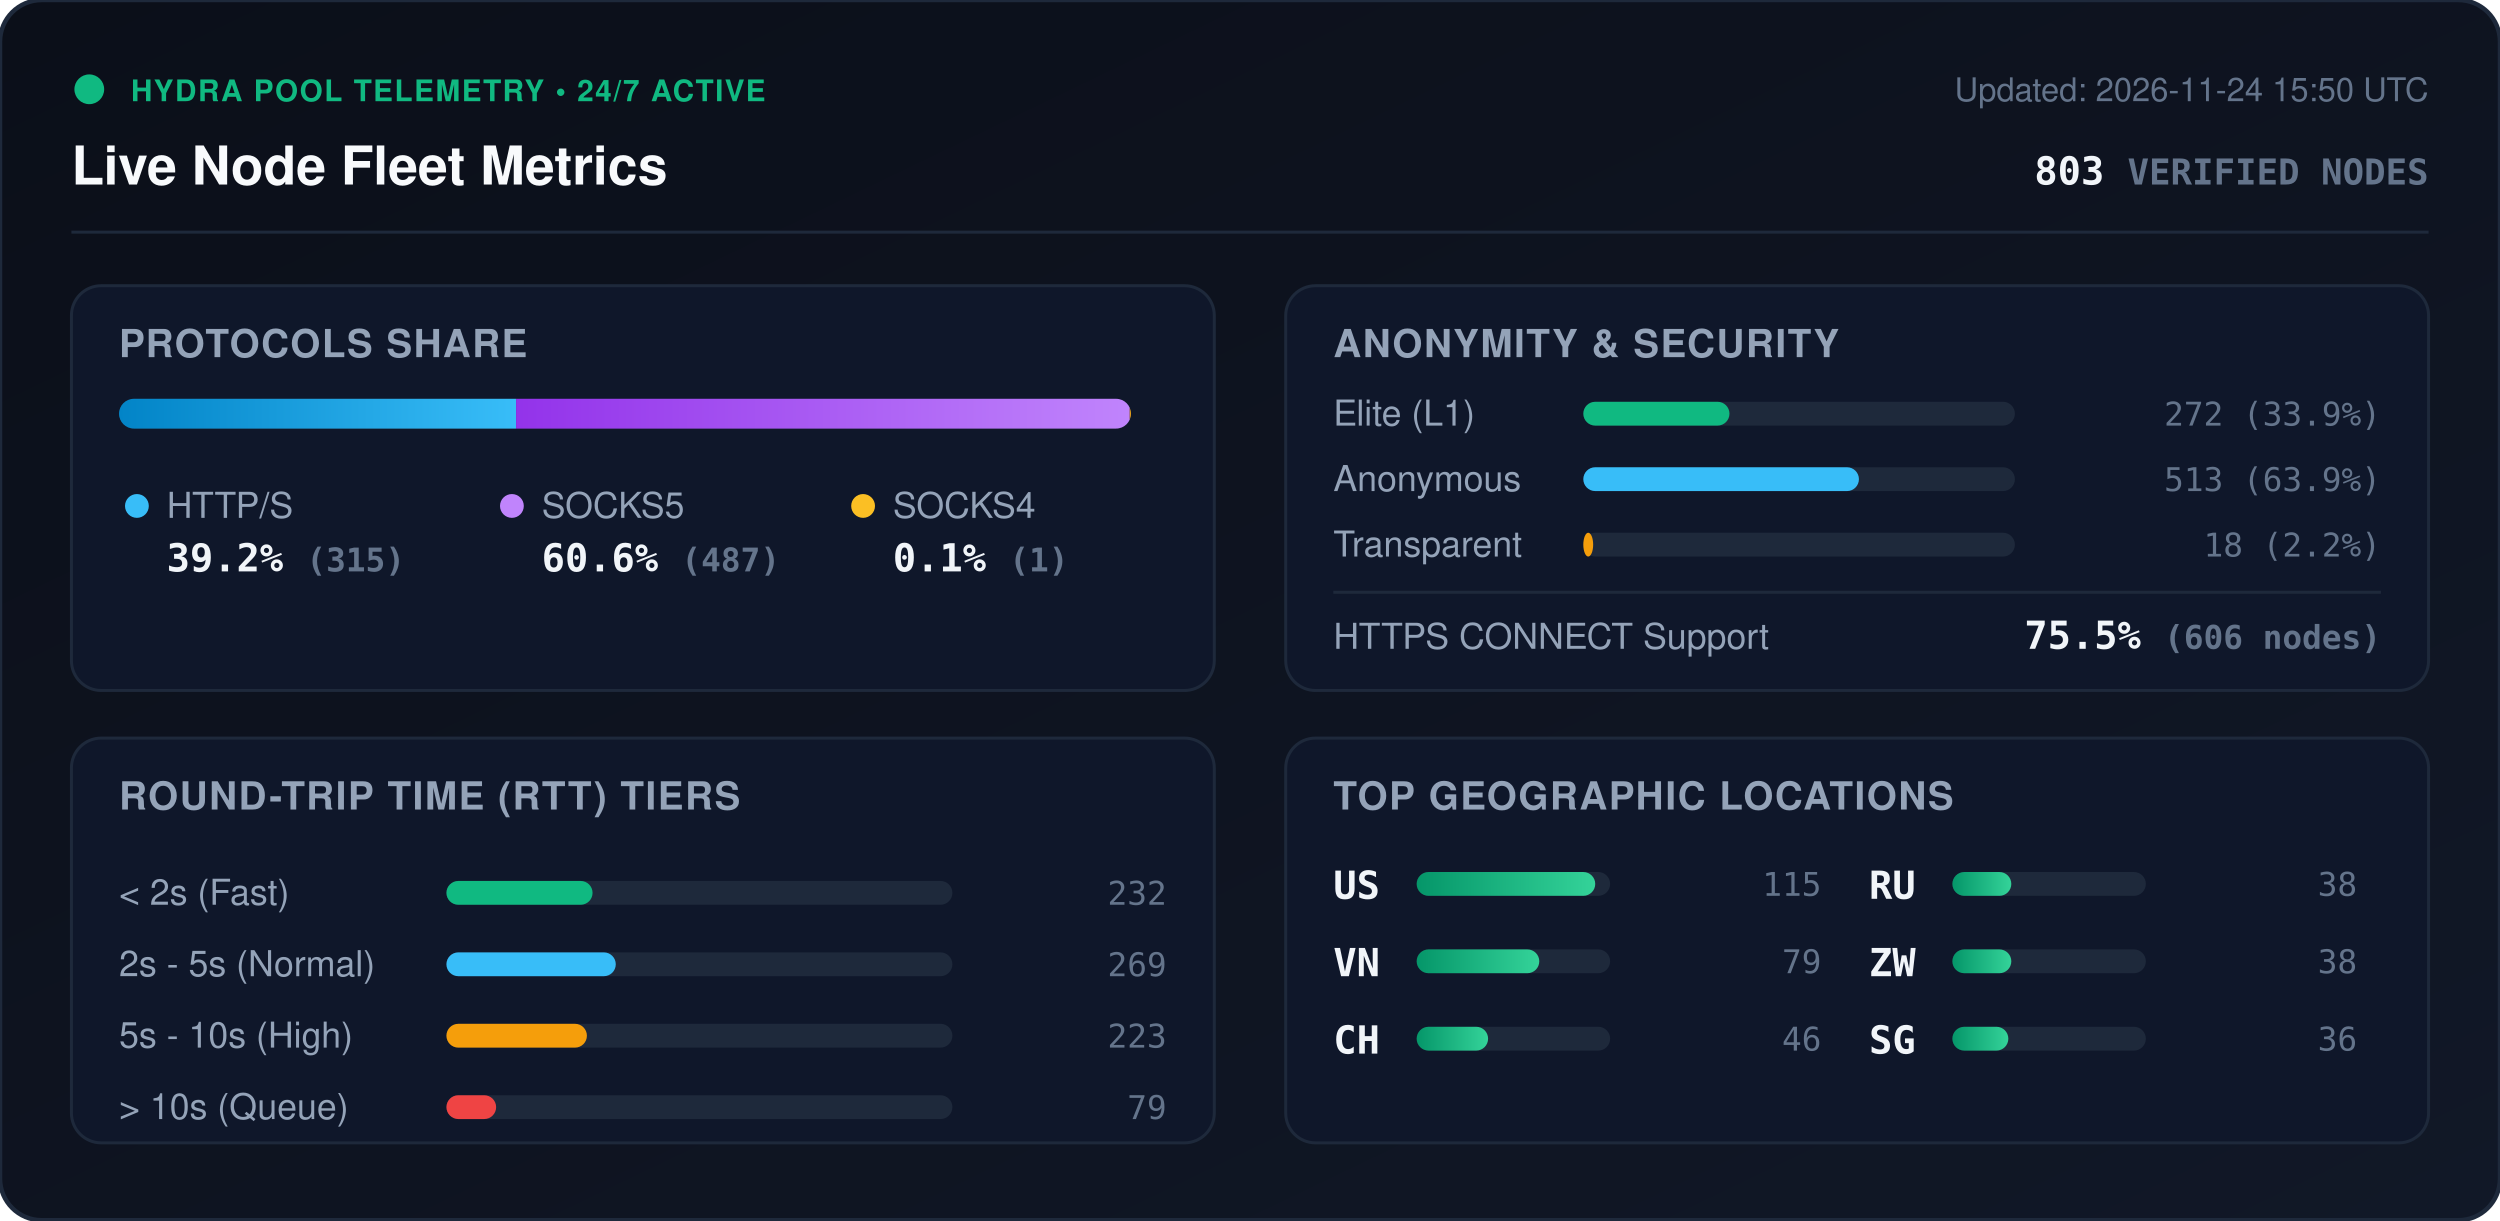
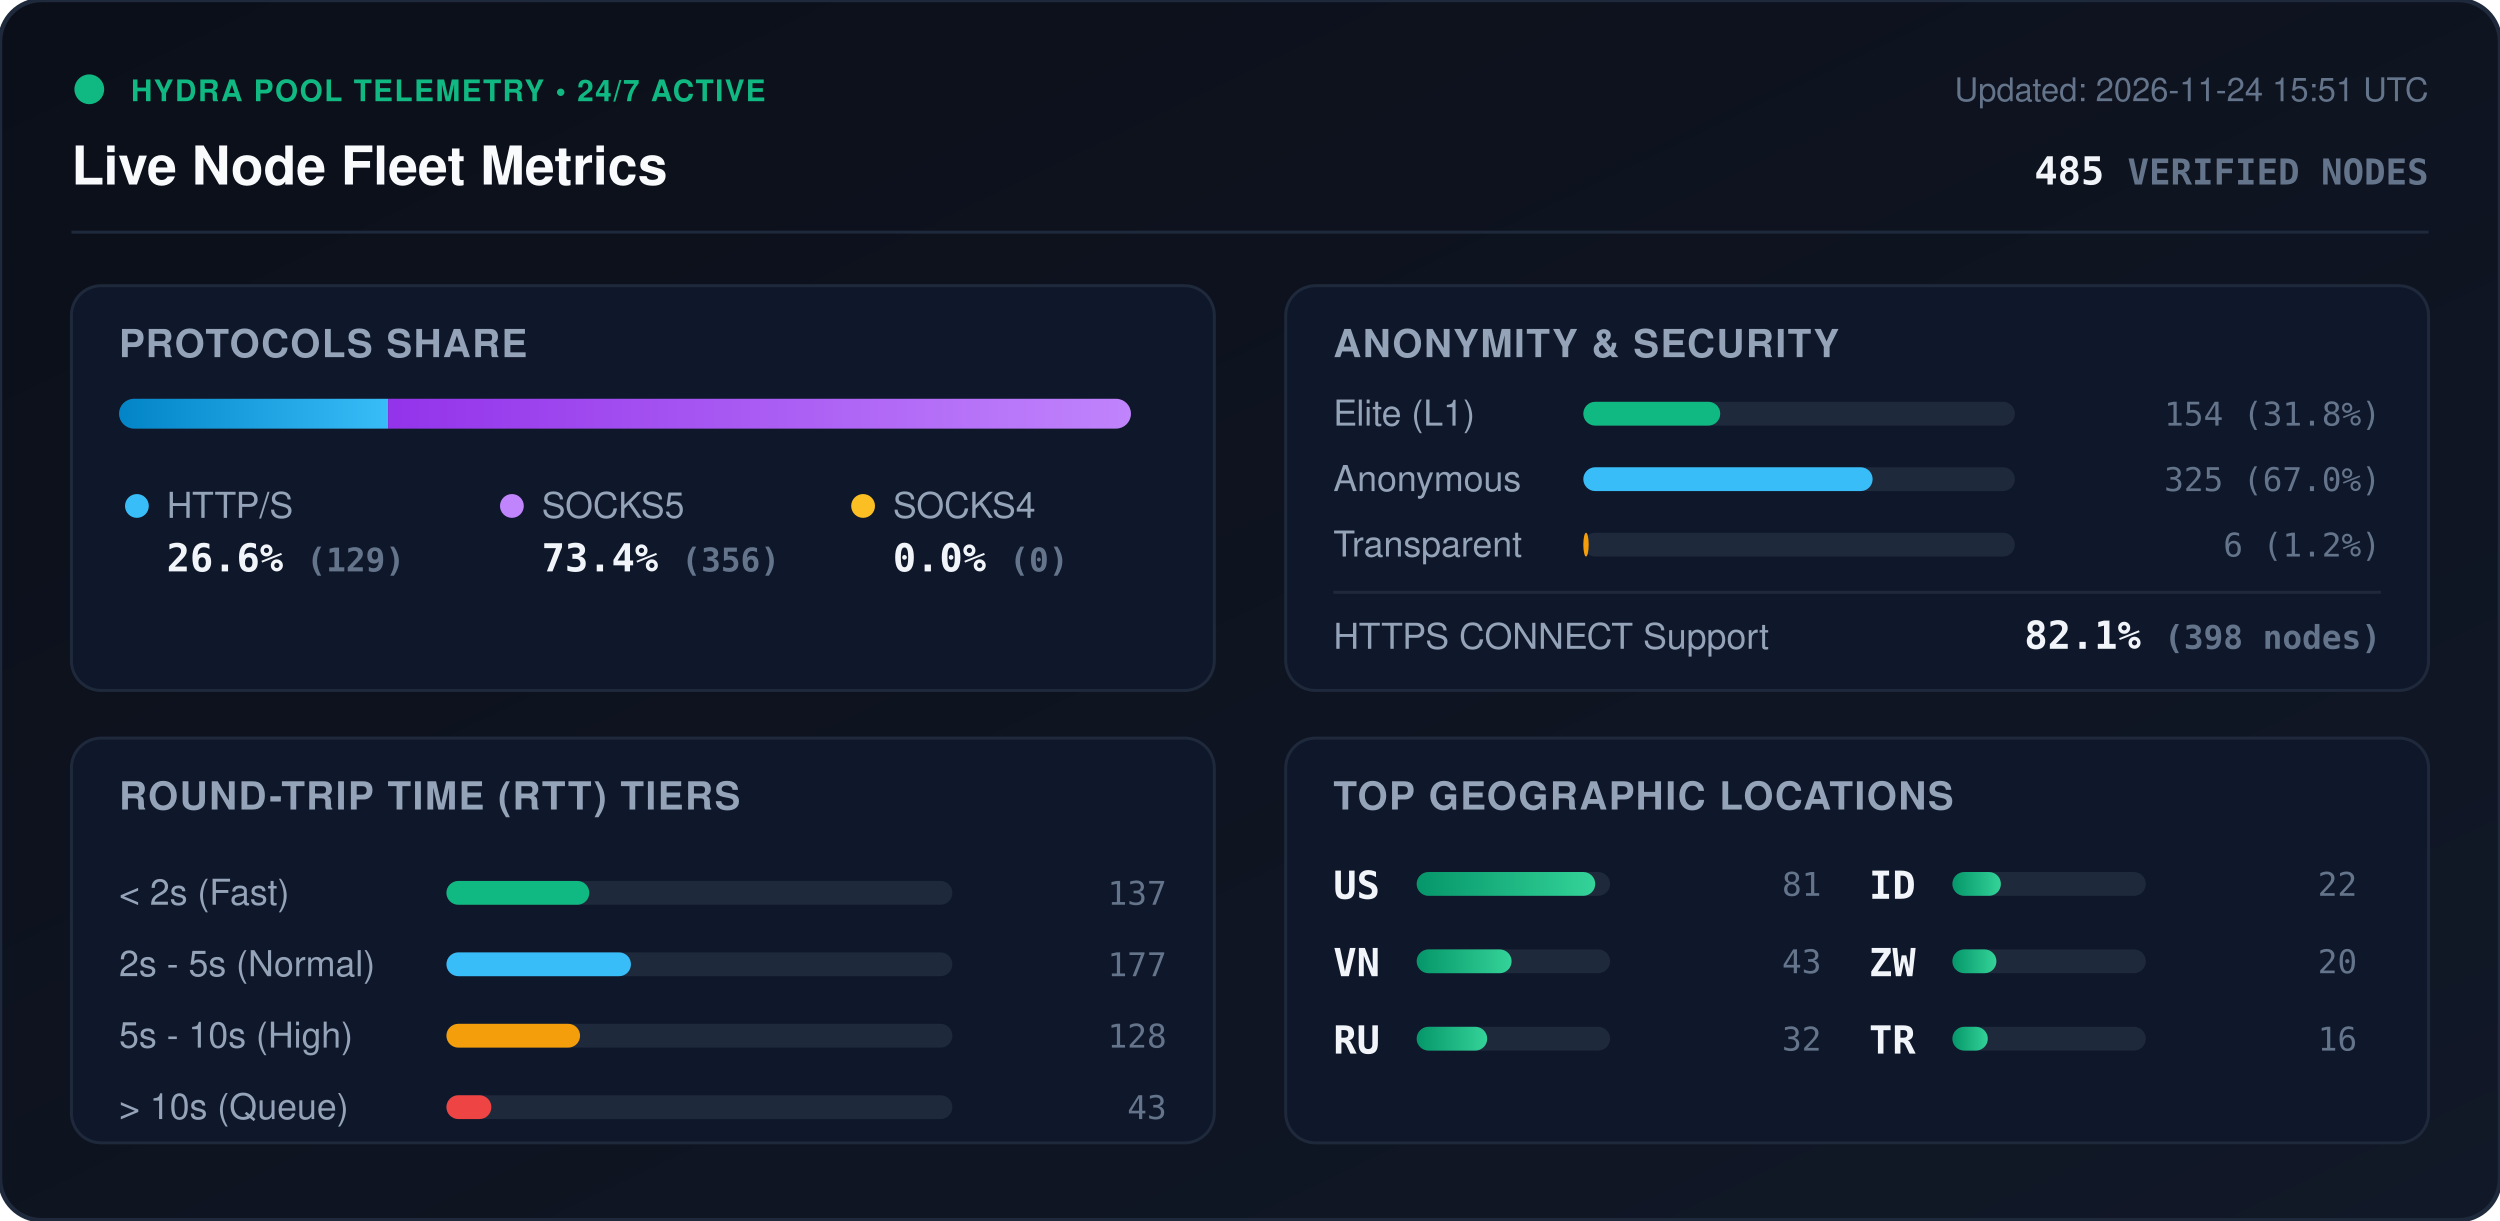
<svg xmlns="http://www.w3.org/2000/svg" viewBox="0 0 840 410" width="840" height="410" style="max-width: 100%; height: auto;">
  <defs>
    <linearGradient id="bg" x1="0%" y1="0%" x2="100%" y2="100%">
      <stop offset="0%" stop-color="#0b0f19" />
      <stop offset="100%" stop-color="#111827" />
    </linearGradient>
    <linearGradient id="bar-http" x1="0%" y1="0%" x2="100%" y2="0%">
      <stop offset="0%" stop-color="#0284c7" />
      <stop offset="100%" stop-color="#38bdf8" />
    </linearGradient>
    <linearGradient id="bar-socks5" x1="0%" y1="0%" x2="100%" y2="0%">
      <stop offset="0%" stop-color="#9333ea" />
      <stop offset="100%" stop-color="#c084fc" />
    </linearGradient>
    <linearGradient id="bar-socks4" x1="0%" y1="0%" x2="100%" y2="0%">
      <stop offset="0%" stop-color="#d97706" />
      <stop offset="100%" stop-color="#fbbf24" />
    </linearGradient>
    <linearGradient id="bar-green" x1="0%" y1="0%" x2="100%" y2="0%">
      <stop offset="0%" stop-color="#059669" />
      <stop offset="100%" stop-color="#34d399" />
    </linearGradient>
    <clipPath id="prog-track-clip">
      <rect width="340.0" height="10" rx="5" />
    </clipPath>
    <style>
      .title { font: 700 18px -apple-system, BlinkMacSystemFont, 'Segoe UI', Helvetica, Arial, sans-serif; fill: #f8fafc; }
      .sub { font: 500 11px -apple-system, BlinkMacSystemFont, 'Segoe UI', Helvetica, Arial, sans-serif; fill: #64748b; }
      .section-hdr { font: 600 13px -apple-system, BlinkMacSystemFont, 'Segoe UI', Helvetica, Arial, sans-serif; fill: #94a3b8; letter-spacing: 0.5px; }
      .metric-val { font: 700 13px -apple-system, BlinkMacSystemFont, 'Segoe UI', Helvetica, Arial, sans-serif; fill: #f1f5f9; }
      .metric-lbl { font: 500 12px -apple-system, BlinkMacSystemFont, 'Segoe UI', Helvetica, Arial, sans-serif; fill: #94a3b8; }
      .badge-txt { font: 700 10px -apple-system, BlinkMacSystemFont, 'Segoe UI', Helvetica, Arial, sans-serif; fill: #10b981; letter-spacing: 0.5px; }
      .mono { font-family: ui-monospace, SFMono-Regular, Menlo, Monaco, Consolas, monospace; }
      .pulse { animation: beacon 2s infinite ease-in-out; }
      @keyframes beacon { 0%, 100% { opacity: 1; } 50% { opacity: 0.35; } }
    </style>
  </defs>
  <rect width="840" height="410" rx="14" fill="url(#bg)" stroke="#1e293b" stroke-width="1.5" />
  <g transform="translate(24, 24)">
    <circle cx="6" cy="6" r="5" fill="#10b981" class="pulse" />
    <text x="20" y="10" class="badge-txt">HYDRA POOL TELEMETRY • 24/7 ACTIVE</text>
    <text x="0" y="38" class="title">Live Node Fleet Metrics</text>
-     <text x="792" y="10" text-anchor="end" class="sub">Updated: 2026-11-24 15:50 UTC</text>
-     <text x="792" y="38" text-anchor="end" class="metric-val mono" fill="#38bdf8">803 <tspan font-size="12" fill="#64748b">VERIFIED NODES</tspan>
+     <text x="792" y="10" text-anchor="end" class="sub">Updated: 2026-11-24 15:51 UTC</text>
+     <text x="792" y="38" text-anchor="end" class="metric-val mono" fill="#38bdf8">485 <tspan font-size="12" fill="#64748b">VERIFIED NODES</tspan>
    </text>
  </g>
  <line x1="24" y1="78" x2="816" y2="78" stroke="#1e293b" stroke-width="1" />
  <g transform="translate(24, 96)">
    <rect width="384" height="136" rx="10" fill="#0f172a" stroke="#1e293b" />
    <text x="16" y="24" class="section-hdr">PROTOCOLS SHARE</text>
    <g transform="translate(16, 38)">
      <rect width="340.0" height="10" rx="5" fill="#1e293b" />
      <g clip-path="url(#prog-track-clip)">
-         <rect x="0" width="133.4" height="10" fill="url(#bar-http)" />
-         <rect x="133.4" width="206.2" height="10" fill="url(#bar-socks5)" />
-         <rect x="339.6" width="0.4" height="10" fill="url(#bar-socks4)" />
+         <rect x="0" width="90.4" height="10" fill="url(#bar-http)" />
+         <rect x="90.4" width="249.6" height="10" fill="url(#bar-socks5)" />
+         <rect x="340.0" width="0.0" height="10" fill="url(#bar-socks4)" />
      </g>
    </g>
    <g transform="translate(16, 68)">
      <circle cx="6" cy="6" r="4" fill="#38bdf8" />
      <text x="16" y="10" class="metric-lbl">HTTP/S</text>
-       <text x="16" y="28" class="metric-val mono">39.2% <tspan font-size="11" fill="#64748b">(315)</tspan>
+       <text x="16" y="28" class="metric-val mono">26.6% <tspan font-size="11" fill="#64748b">(129)</tspan>
      </text>
      <circle cx="132" cy="6" r="4" fill="#c084fc" />
      <text x="142" y="10" class="metric-lbl">SOCKS5</text>
-       <text x="142" y="28" class="metric-val mono">60.6% <tspan font-size="11" fill="#64748b">(487)</tspan>
+       <text x="142" y="28" class="metric-val mono">73.4% <tspan font-size="11" fill="#64748b">(356)</tspan>
      </text>
      <circle cx="250" cy="6" r="4" fill="#fbbf24" />
      <text x="260" y="10" class="metric-lbl">SOCKS4</text>
-       <text x="260" y="28" class="metric-val mono">0.1% <tspan font-size="11" fill="#64748b">(1)</tspan>
+       <text x="260" y="28" class="metric-val mono">0.0% <tspan font-size="11" fill="#64748b">(0)</tspan>
      </text>
    </g>
  </g>
  <g transform="translate(432, 96)">
    <rect width="384" height="136" rx="10" fill="#0f172a" stroke="#1e293b" />
    <text x="16" y="24" class="section-hdr">ANONYMITY &amp; SECURITY</text>
    <text x="16" y="47" class="metric-lbl">Elite (L1)</text>
    <rect x="100" y="39" width="145.0" height="8" rx="4" fill="#1e293b" />
-     <rect x="100" y="39" width="49.1" height="8" rx="4" fill="#10b981" />
-     <text x="368" y="47" text-anchor="end" class="mono sub" fill="#e2e8f0">272 (33.9%)</text>
+     <rect x="100" y="39" width="46.0" height="8" rx="4" fill="#10b981" />
+     <text x="368" y="47" text-anchor="end" class="mono sub" fill="#e2e8f0">154 (31.8%)</text>
    <text x="16" y="69" class="metric-lbl">Anonymous</text>
    <rect x="100" y="61" width="145.0" height="8" rx="4" fill="#1e293b" />
-     <rect x="100" y="61" width="92.6" height="8" rx="4" fill="#38bdf8" />
-     <text x="368" y="69" text-anchor="end" class="mono sub" fill="#e2e8f0">513 (63.9%)</text>
+     <rect x="100" y="61" width="97.2" height="8" rx="4" fill="#38bdf8" />
+     <text x="368" y="69" text-anchor="end" class="mono sub" fill="#e2e8f0">325 (67.0%)</text>
    <text x="16" y="91" class="metric-lbl">Transparent</text>
    <rect x="100" y="83" width="145.0" height="8" rx="4" fill="#1e293b" />
-     <rect x="100" y="83" width="3.3" height="8" rx="4" fill="#f59e0b" />
-     <text x="368" y="91" text-anchor="end" class="mono sub" fill="#e2e8f0">18 (2.2%)</text>
+     <rect x="100" y="83" width="1.8" height="8" rx="4" fill="#f59e0b" />
+     <text x="368" y="91" text-anchor="end" class="mono sub" fill="#e2e8f0">6 (1.2%)</text>
    <line x1="16" y1="103" x2="368" y2="103" stroke="#1e293b" stroke-width="1" />
    <text x="16" y="122" class="metric-lbl">HTTPS CONNECT Support</text>
-     <text x="368" y="122" text-anchor="end" class="metric-val mono" fill="#34d399">75.5% <tspan font-size="11" fill="#64748b">(606 nodes)</tspan>
+     <text x="368" y="122" text-anchor="end" class="metric-val mono" fill="#34d399">82.1% <tspan font-size="11" fill="#64748b">(398 nodes)</tspan>
    </text>
  </g>
  <g transform="translate(24, 248)">
    <rect width="384" height="136" rx="10" fill="#0f172a" stroke="#1e293b" />
    <text x="16" y="24" class="section-hdr">ROUND-TRIP TIME (RTT) TIERS</text>
    <g transform="translate(16, 42)">
      <text x="0" y="14" class="metric-lbl">&lt; 2s (Fast)</text>
      <rect x="110" y="6" width="170" height="8" rx="4" fill="#1e293b" />
-       <rect x="110" y="6" width="49.1" height="8" rx="4" fill="#10b981" />
-       <text x="352" y="14" text-anchor="end" class="mono sub">232</text>
+       <rect x="110" y="6" width="48.0" height="8" rx="4" fill="#10b981" />
+       <text x="352" y="14" text-anchor="end" class="mono sub">137</text>
      <text x="0" y="38" class="metric-lbl">2s - 5s (Normal)</text>
      <rect x="110" y="30" width="170" height="8" rx="4" fill="#1e293b" />
-       <rect x="110" y="30" width="56.9" height="8" rx="4" fill="#38bdf8" />
-       <text x="352" y="38" text-anchor="end" class="mono sub">269</text>
+       <rect x="110" y="30" width="62.0" height="8" rx="4" fill="#38bdf8" />
+       <text x="352" y="38" text-anchor="end" class="mono sub">177</text>
      <text x="0" y="62" class="metric-lbl">5s - 10s (High)</text>
      <rect x="110" y="54" width="170" height="8" rx="4" fill="#1e293b" />
-       <rect x="110" y="54" width="47.2" height="8" rx="4" fill="#f59e0b" />
-       <text x="352" y="62" text-anchor="end" class="mono sub">223</text>
+       <rect x="110" y="54" width="44.9" height="8" rx="4" fill="#f59e0b" />
+       <text x="352" y="62" text-anchor="end" class="mono sub">128</text>
      <text x="0" y="86" class="metric-lbl">&gt; 10s (Queue)</text>
      <rect x="110" y="78" width="170" height="8" rx="4" fill="#1e293b" />
-       <rect x="110" y="78" width="16.7" height="8" rx="4" fill="#ef4444" />
-       <text x="352" y="86" text-anchor="end" class="mono sub">79</text>
+       <rect x="110" y="78" width="15.1" height="8" rx="4" fill="#ef4444" />
+       <text x="352" y="86" text-anchor="end" class="mono sub">43</text>
    </g>
  </g>
  <g transform="translate(432, 248)">
    <rect width="384" height="136" rx="10" fill="#0f172a" stroke="#1e293b" />
    <text x="16" y="24" class="section-hdr">TOP GEOGRAPHIC LOCATIONS</text>
    <g transform="translate(16, 42)">
      <g transform="translate(0, 0)">
        <text x="0" y="12" class="mono metric-val" font-size="12">US</text>
        <rect x="28" y="3" width="65" height="8" rx="4" fill="#1e293b" />
        <rect x="28" y="3" width="60.0" height="8" rx="4" fill="url(#bar-green)" />
-         <text x="164" y="11" text-anchor="end" class="mono sub">115</text>
+         <text x="164" y="11" text-anchor="end" class="mono sub">81</text>
      </g>
      <g transform="translate(0, 26)">
        <text x="0" y="12" class="mono metric-val" font-size="12">VN</text>
        <rect x="28" y="3" width="65" height="8" rx="4" fill="#1e293b" />
-         <rect x="28" y="3" width="41.2" height="8" rx="4" fill="url(#bar-green)" />
-         <text x="164" y="11" text-anchor="end" class="mono sub">79</text>
+         <rect x="28" y="3" width="31.9" height="8" rx="4" fill="url(#bar-green)" />
+         <text x="164" y="11" text-anchor="end" class="mono sub">43</text>
      </g>
      <g transform="translate(0, 52)">
-         <text x="0" y="12" class="mono metric-val" font-size="12">CH</text>
+         <text x="0" y="12" class="mono metric-val" font-size="12">RU</text>
        <rect x="28" y="3" width="65" height="8" rx="4" fill="#1e293b" />
-         <rect x="28" y="3" width="24.0" height="8" rx="4" fill="url(#bar-green)" />
-         <text x="164" y="11" text-anchor="end" class="mono sub">46</text>
+         <rect x="28" y="3" width="23.7" height="8" rx="4" fill="url(#bar-green)" />
+         <text x="164" y="11" text-anchor="end" class="mono sub">32</text>
      </g>
      <g transform="translate(180, 0)">
-         <text x="0" y="12" class="mono metric-val" font-size="12">RU</text>
+         <text x="0" y="12" class="mono metric-val" font-size="12">ID</text>
        <rect x="28" y="3" width="65" height="8" rx="4" fill="#1e293b" />
-         <rect x="28" y="3" width="19.8" height="8" rx="4" fill="url(#bar-green)" />
-         <text x="164" y="11" text-anchor="end" class="mono sub">38</text>
+         <rect x="28" y="3" width="16.3" height="8" rx="4" fill="url(#bar-green)" />
+         <text x="164" y="11" text-anchor="end" class="mono sub">22</text>
      </g>
      <g transform="translate(180, 26)">
        <text x="0" y="12" class="mono metric-val" font-size="12">ZW</text>
        <rect x="28" y="3" width="65" height="8" rx="4" fill="#1e293b" />
-         <rect x="28" y="3" width="19.8" height="8" rx="4" fill="url(#bar-green)" />
-         <text x="164" y="11" text-anchor="end" class="mono sub">38</text>
+         <rect x="28" y="3" width="14.8" height="8" rx="4" fill="url(#bar-green)" />
+         <text x="164" y="11" text-anchor="end" class="mono sub">20</text>
      </g>
      <g transform="translate(180, 52)">
-         <text x="0" y="12" class="mono metric-val" font-size="12">SG</text>
+         <text x="0" y="12" class="mono metric-val" font-size="12">TR</text>
        <rect x="28" y="3" width="65" height="8" rx="4" fill="#1e293b" />
-         <rect x="28" y="3" width="18.8" height="8" rx="4" fill="url(#bar-green)" />
-         <text x="164" y="11" text-anchor="end" class="mono sub">36</text>
+         <rect x="28" y="3" width="11.9" height="8" rx="4" fill="url(#bar-green)" />
+         <text x="164" y="11" text-anchor="end" class="mono sub">16</text>
      </g>
    </g>
  </g>
</svg>
